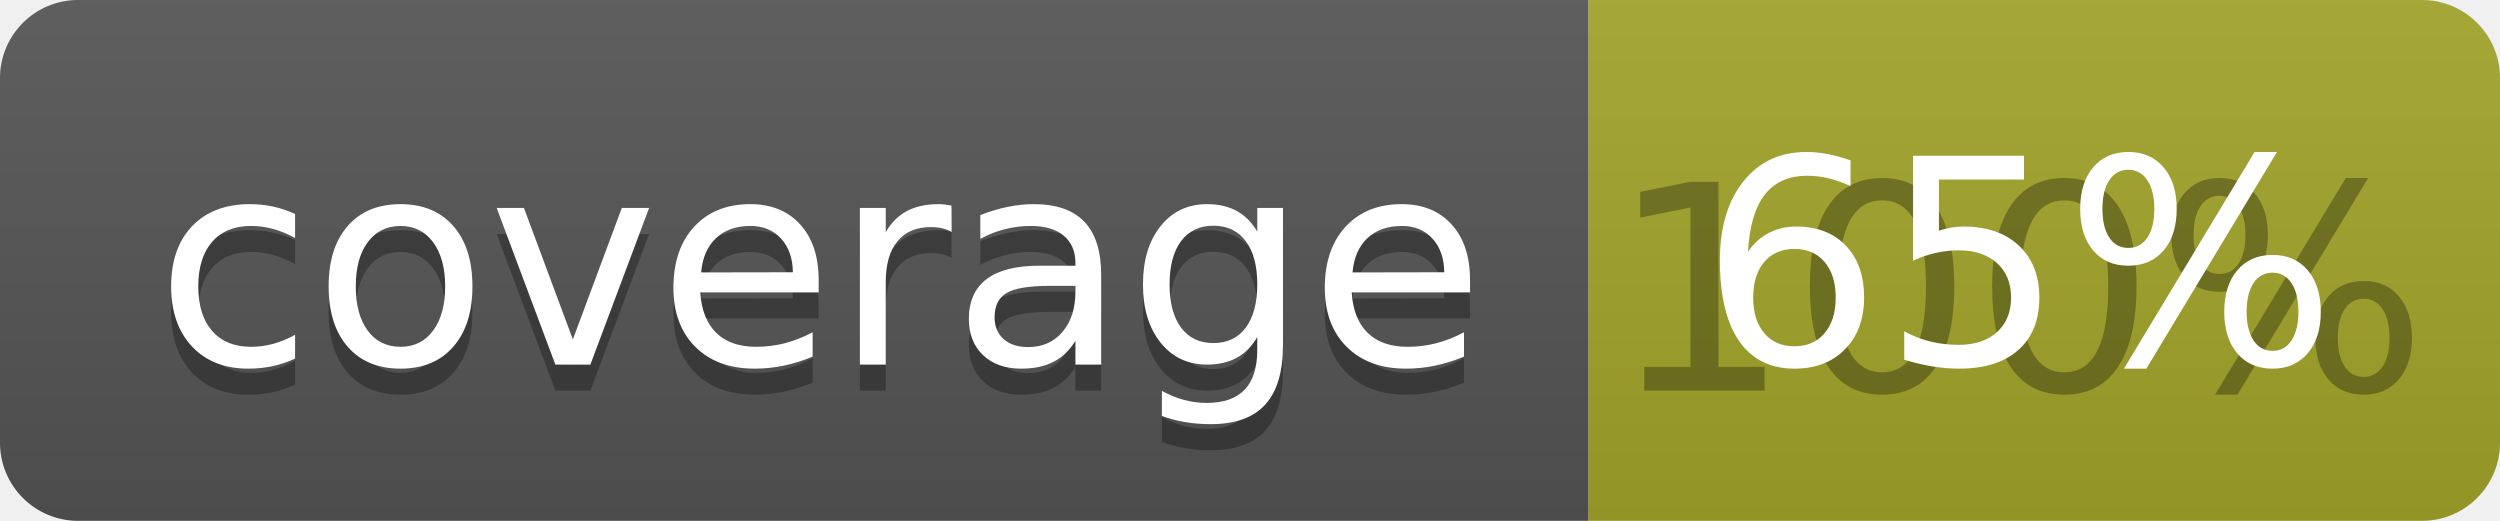
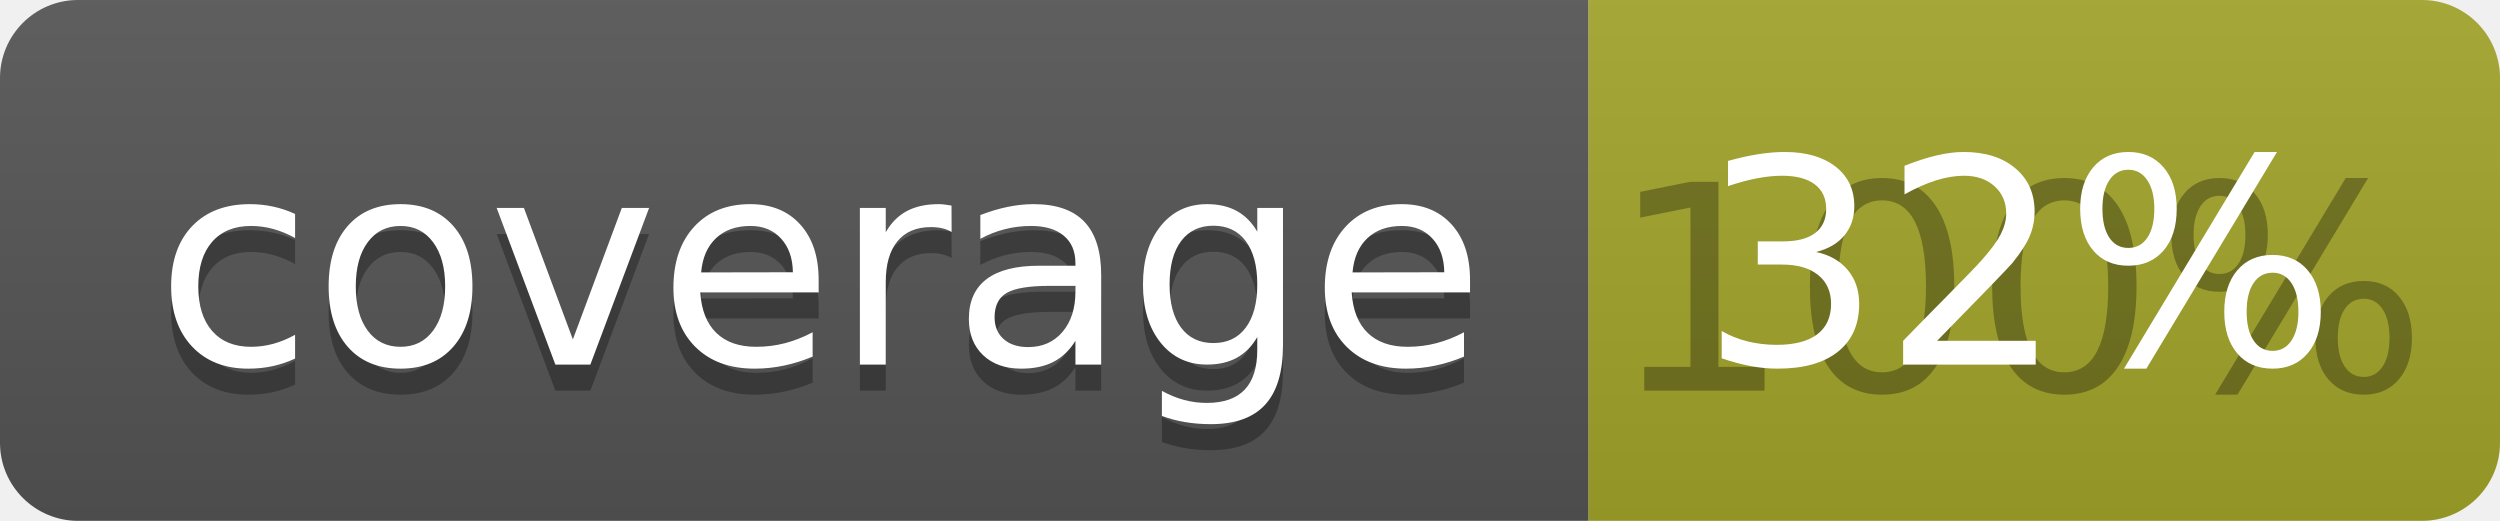
<svg xmlns="http://www.w3.org/2000/svg" width="96" height="20">
  <linearGradient id="b" x2="0" y2="100%">
    <stop offset="0" stop-color="#bbb" stop-opacity=".1" />
    <stop offset="1" stop-opacity=".1" />
  </linearGradient>
  <clipPath id="a">
    <rect width="96" height="20" rx="3" fill="#fff" />
  </clipPath>
  <g clip-path="url(#a)">
    <path fill="#555" d="M0 0h61v20H0z" />
    <path fill="#A3A52A" d="M61 0h35v20H61z" />
    <path fill="url(#b)" d="M0 0h96v20H0z" />
  </g>
  <g fill="#fff" text-anchor="middle" font-family="DejaVu Sans,Verdana,Geneva,sans-serif" font-size="110">
    <text x="315" y="150" fill="#010101" fill-opacity=".3" transform="scale(.1)" textLength="510">coverage</text>
    <text x="315" y="140" transform="scale(.1)" textLength="510">coverage</text>
    <text x="775" y="150" fill="#010101" fill-opacity=".3" transform="scale(.1)" textLength="250">100%</text>
-     <text x="775" y="140" transform="scale(.1)" textLength="250">65%</text>
+     <text x="775" y="140" transform="scale(.1)" textLength="250">32%</text>
  </g>
</svg>
